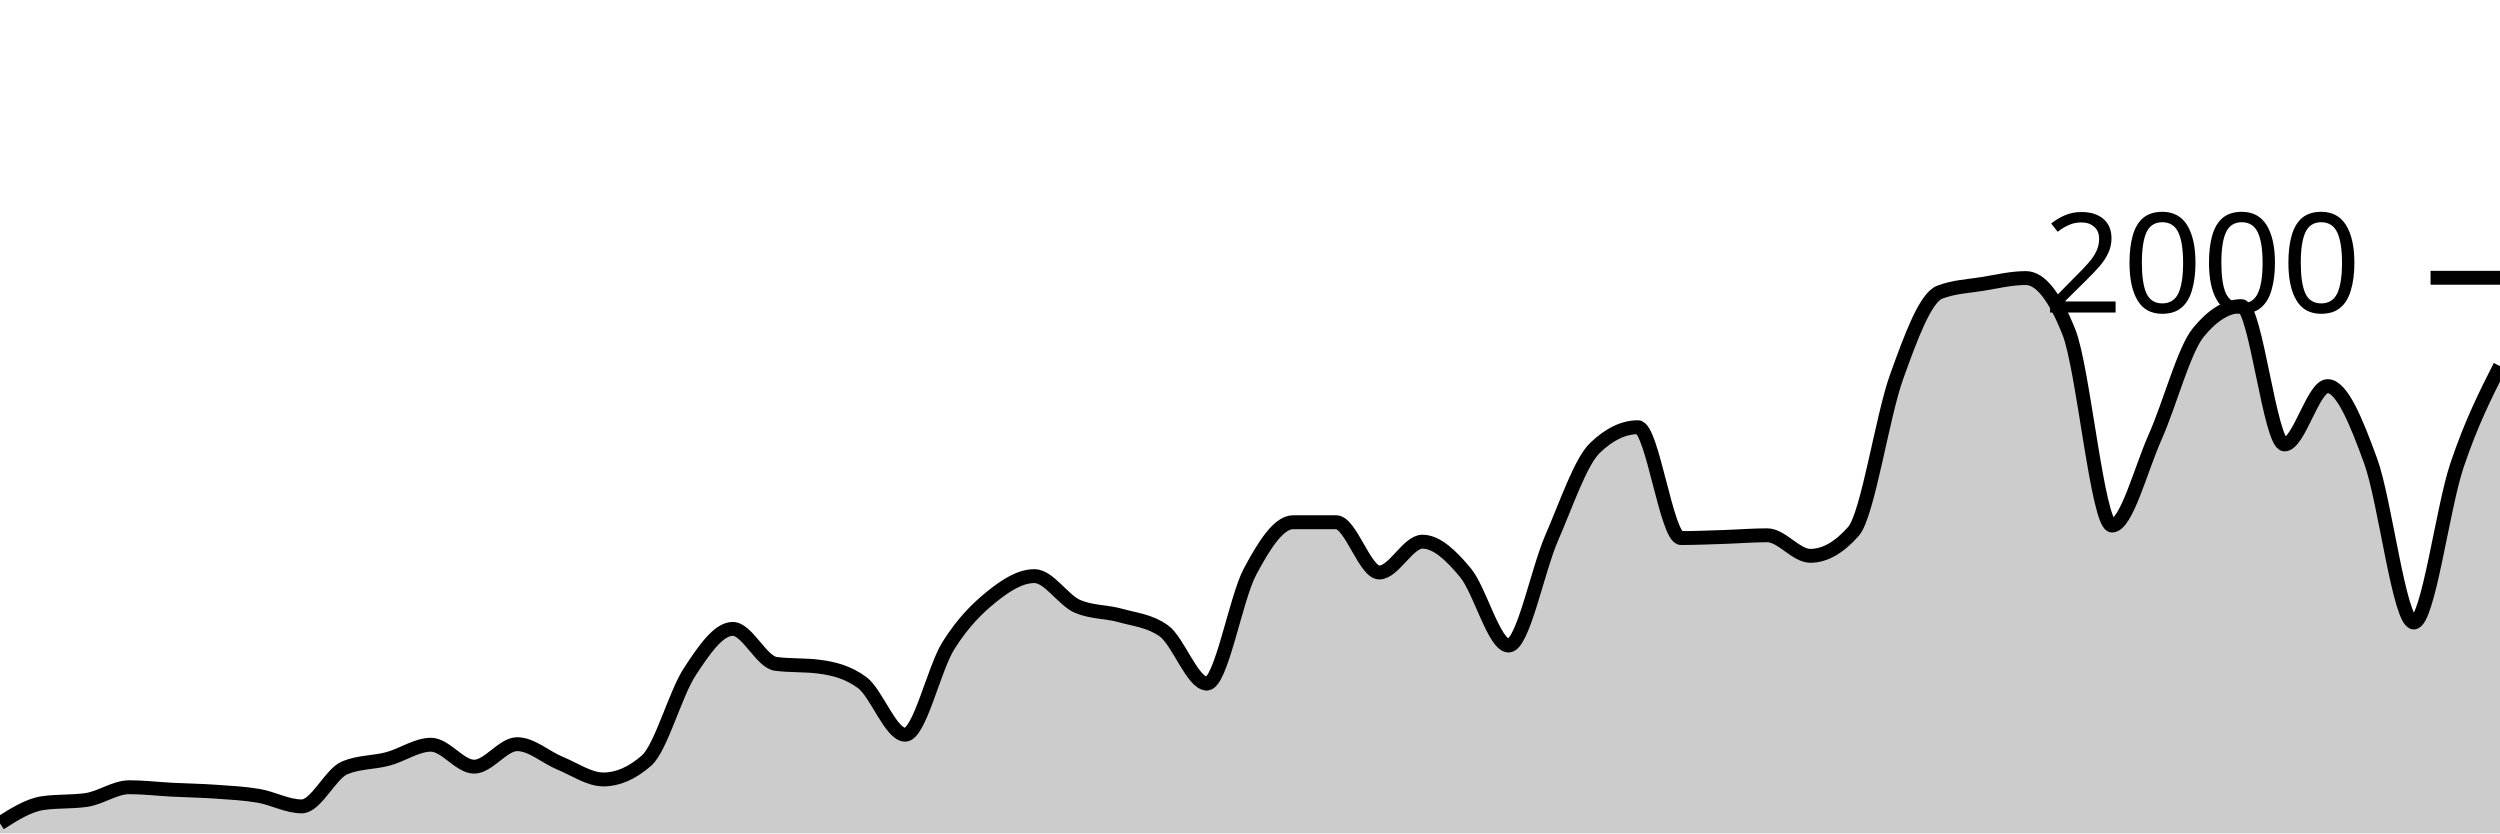
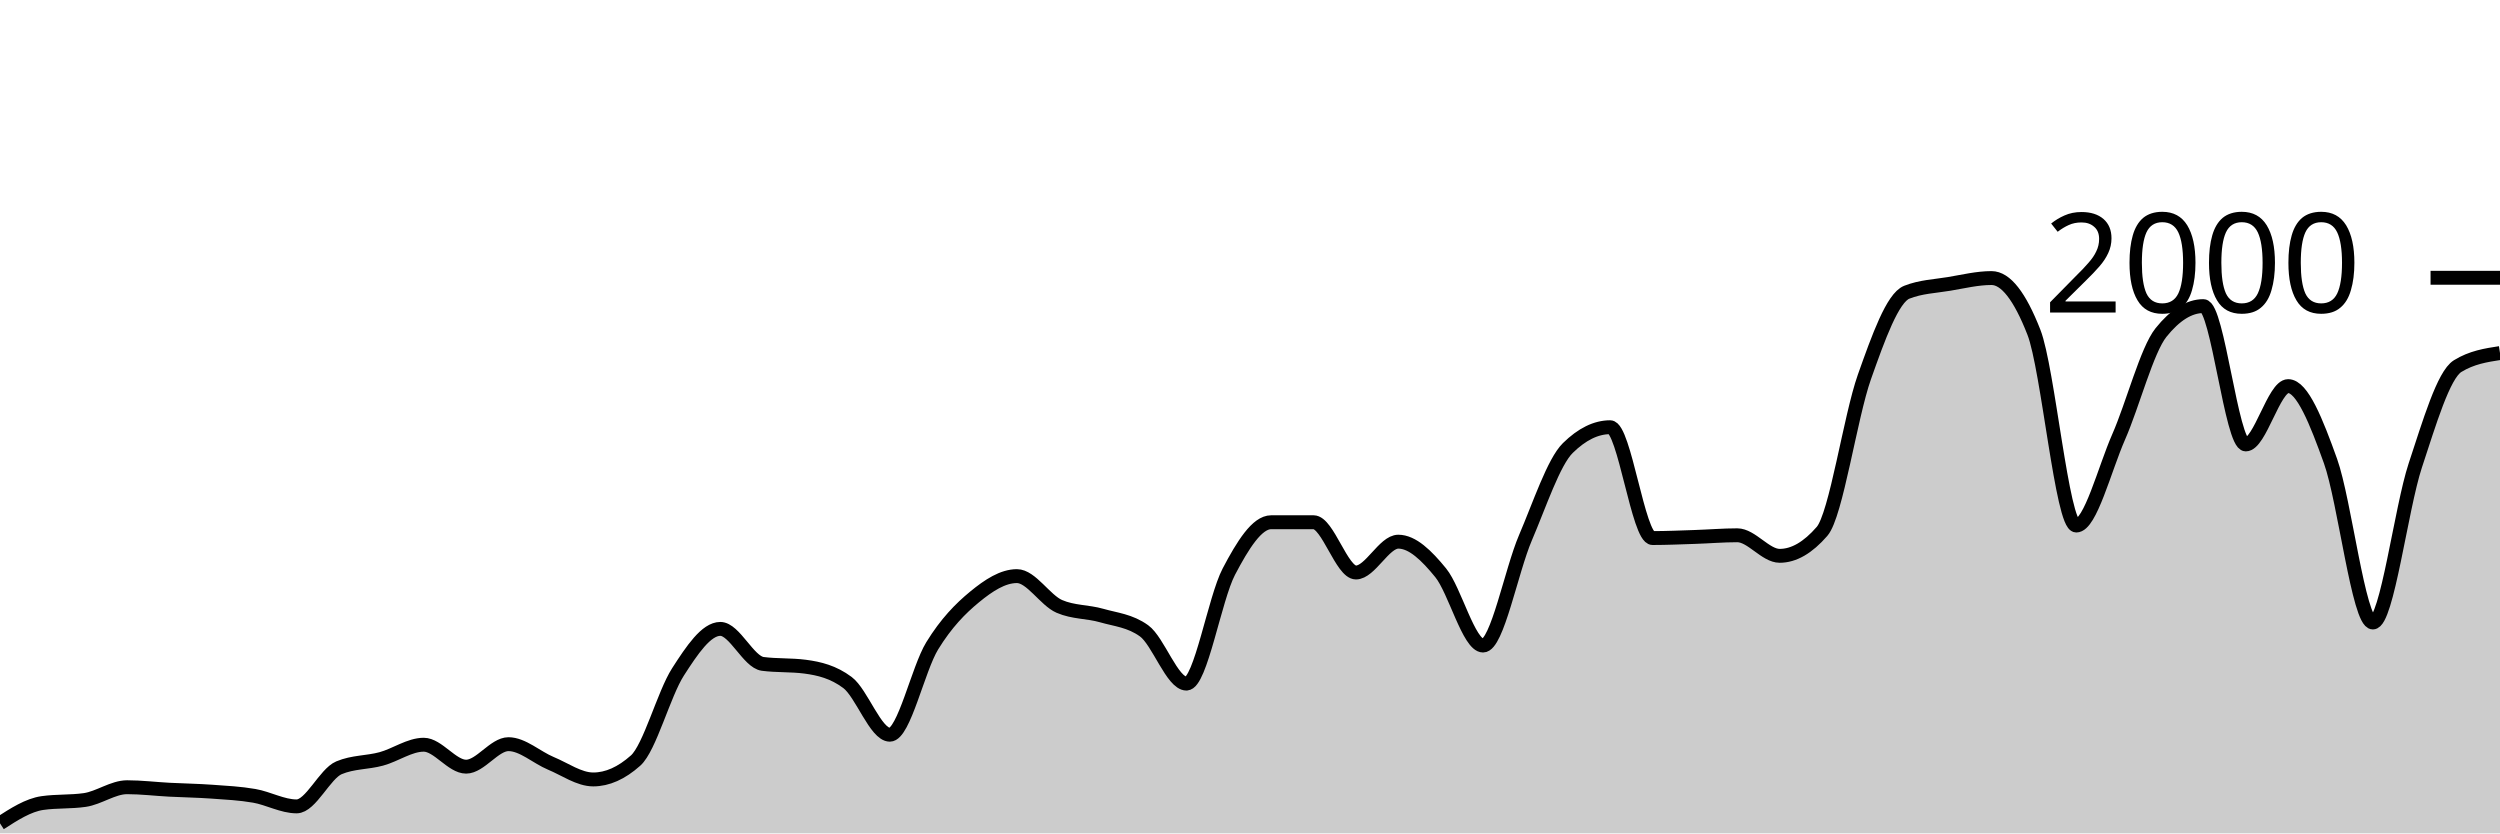
<svg xmlns="http://www.w3.org/2000/svg" viewBox="0 0 180 60">
  <g transform="translate(0,20)">
-     <path class="area" fill="rgba(0, 0, 0, 0.2)" d="M0,39.28C1.034,38.623,2.069,37.967,3.103,37.82C4.138,37.673,5.172,37.747,6.207,37.6C7.241,37.453,8.276,36.68,9.31,36.68C10.345,36.68,11.379,36.807,12.414,36.86C13.448,36.913,14.483,36.927,15.517,37C16.552,37.073,17.586,37.123,18.621,37.3C19.655,37.477,20.69,38.06,21.724,38.06C22.759,38.06,23.793,35.707,24.828,35.28C25.862,34.853,26.897,34.917,27.931,34.64C28.966,34.363,30,33.62,31.034,33.62C32.069,33.62,33.103,35.2,34.138,35.2C35.172,35.2,36.207,33.58,37.241,33.58C38.276,33.58,39.31,34.537,40.345,34.96C41.379,35.383,42.414,36.12,43.448,36.12C44.483,36.12,45.517,35.667,46.552,34.76C47.586,33.853,48.621,29.96,49.655,28.38C50.69,26.8,51.724,25.28,52.759,25.28C53.793,25.28,54.828,27.667,55.862,27.8C56.897,27.933,57.931,27.867,58.966,28C60,28.133,61.034,28.38,62.069,29.14C63.103,29.9,64.138,32.9,65.172,32.9C66.207,32.9,67.241,28.153,68.276,26.5C69.31,24.847,70.345,23.817,71.379,22.98C72.414,22.143,73.448,21.48,74.483,21.48C75.517,21.48,76.552,23.22,77.586,23.66C78.621,24.1,79.655,24.027,80.69,24.32C81.724,24.613,82.759,24.687,83.793,25.42C84.828,26.153,85.862,29.22,86.897,29.22C87.931,29.22,88.966,23.097,90,21.16C91.034,19.223,92.069,17.6,93.103,17.6C94.138,17.6,95.172,17.6,96.207,17.6C97.241,17.6,98.276,21.22,99.31,21.22C100.345,21.22,101.379,19,102.414,19C103.448,19,104.483,19.993,105.517,21.24C106.552,22.487,107.586,26.48,108.621,26.48C109.655,26.48,110.69,21.09,111.724,18.72C112.759,16.35,113.793,13.26,114.828,12.26C115.862,11.26,116.897,10.76,117.931,10.76C118.966,10.76,120,18.74,121.034,18.74C122.069,18.74,123.103,18.693,124.138,18.66C125.172,18.627,126.207,18.54,127.241,18.54C128.276,18.54,129.31,20.02,130.345,20.02C131.379,20.02,132.414,19.433,133.448,18.26C134.483,17.087,135.517,10.01,136.552,7.14C137.586,4.27,138.621,1.44,139.655,1.04C140.69,0.64,141.724,0.61,142.759,0.44C143.793,0.27,144.828,0.02,145.862,0.02C146.897,0.02,147.931,1.32,148.966,3.92C150,6.52,151.034,17.84,152.069,17.84C153.103,17.84,154.138,13.777,155.172,11.46C156.207,9.143,157.241,5.207,158.276,3.94C159.31,2.673,160.345,2.04,161.379,2.04C162.414,2.04,163.448,12,164.483,12C165.517,12,166.552,7.8,167.586,7.8C168.621,7.8,169.655,10.363,170.69,13.2C171.724,16.037,172.759,24.82,173.793,24.82C174.828,24.82,175.862,16.597,176.897,13.52C177.931,10.443,178.966,8.402,180,6.36L180,40C178.966,40,177.931,40,176.897,40C175.862,40,174.828,40,173.793,40C172.759,40,171.724,40,170.69,40C169.655,40,168.621,40,167.586,40C166.552,40,165.517,40,164.483,40C163.448,40,162.414,40,161.379,40C160.345,40,159.31,40,158.276,40C157.241,40,156.207,40,155.172,40C154.138,40,153.103,40,152.069,40C151.034,40,150,40,148.966,40C147.931,40,146.897,40,145.862,40C144.828,40,143.793,40,142.759,40C141.724,40,140.69,40,139.655,40C138.621,40,137.586,40,136.552,40C135.517,40,134.483,40,133.448,40C132.414,40,131.379,40,130.345,40C129.31,40,128.276,40,127.241,40C126.207,40,125.172,40,124.138,40C123.103,40,122.069,40,121.034,40C120,40,118.966,40,117.931,40C116.897,40,115.862,40,114.828,40C113.793,40,112.759,40,111.724,40C110.69,40,109.655,40,108.621,40C107.586,40,106.552,40,105.517,40C104.483,40,103.448,40,102.414,40C101.379,40,100.345,40,99.31,40C98.276,40,97.241,40,96.207,40C95.172,40,94.138,40,93.103,40C92.069,40,91.034,40,90,40C88.966,40,87.931,40,86.897,40C85.862,40,84.828,40,83.793,40C82.759,40,81.724,40,80.69,40C79.655,40,78.621,40,77.586,40C76.552,40,75.517,40,74.483,40C73.448,40,72.414,40,71.379,40C70.345,40,69.31,40,68.276,40C67.241,40,66.207,40,65.172,40C64.138,40,63.103,40,62.069,40C61.034,40,60,40,58.966,40C57.931,40,56.897,40,55.862,40C54.828,40,53.793,40,52.759,40C51.724,40,50.69,40,49.655,40C48.621,40,47.586,40,46.552,40C45.517,40,44.483,40,43.448,40C42.414,40,41.379,40,40.345,40C39.31,40,38.276,40,37.241,40C36.207,40,35.172,40,34.138,40C33.103,40,32.069,40,31.034,40C30,40,28.966,40,27.931,40C26.897,40,25.862,40,24.828,40C23.793,40,22.759,40,21.724,40C20.69,40,19.655,40,18.621,40C17.586,40,16.552,40,15.517,40C14.483,40,13.448,40,12.414,40C11.379,40,10.345,40,9.31,40C8.276,40,7.241,40,6.207,40C5.172,40,4.138,40,3.103,40C2.069,40,1.034,40,0,40Z" />
-     <path class="line" stroke="black" fill="none" d="M0,39.28C1.034,38.623,2.069,37.967,3.103,37.82C4.138,37.673,5.172,37.747,6.207,37.6C7.241,37.453,8.276,36.68,9.31,36.68C10.345,36.68,11.379,36.807,12.414,36.86C13.448,36.913,14.483,36.927,15.517,37C16.552,37.073,17.586,37.123,18.621,37.3C19.655,37.477,20.69,38.06,21.724,38.06C22.759,38.06,23.793,35.707,24.828,35.28C25.862,34.853,26.897,34.917,27.931,34.64C28.966,34.363,30,33.62,31.034,33.62C32.069,33.62,33.103,35.2,34.138,35.2C35.172,35.2,36.207,33.58,37.241,33.58C38.276,33.58,39.31,34.537,40.345,34.96C41.379,35.383,42.414,36.12,43.448,36.12C44.483,36.12,45.517,35.667,46.552,34.76C47.586,33.853,48.621,29.96,49.655,28.38C50.69,26.8,51.724,25.28,52.759,25.28C53.793,25.28,54.828,27.667,55.862,27.8C56.897,27.933,57.931,27.867,58.966,28C60,28.133,61.034,28.38,62.069,29.14C63.103,29.9,64.138,32.9,65.172,32.9C66.207,32.9,67.241,28.153,68.276,26.5C69.31,24.847,70.345,23.817,71.379,22.98C72.414,22.143,73.448,21.48,74.483,21.48C75.517,21.48,76.552,23.22,77.586,23.66C78.621,24.1,79.655,24.027,80.69,24.32C81.724,24.613,82.759,24.687,83.793,25.42C84.828,26.153,85.862,29.22,86.897,29.22C87.931,29.22,88.966,23.097,90,21.16C91.034,19.223,92.069,17.6,93.103,17.6C94.138,17.6,95.172,17.6,96.207,17.6C97.241,17.6,98.276,21.22,99.31,21.22C100.345,21.22,101.379,19,102.414,19C103.448,19,104.483,19.993,105.517,21.24C106.552,22.487,107.586,26.48,108.621,26.48C109.655,26.48,110.69,21.09,111.724,18.72C112.759,16.35,113.793,13.26,114.828,12.26C115.862,11.26,116.897,10.76,117.931,10.76C118.966,10.76,120,18.74,121.034,18.74C122.069,18.74,123.103,18.693,124.138,18.66C125.172,18.627,126.207,18.54,127.241,18.54C128.276,18.54,129.31,20.02,130.345,20.02C131.379,20.02,132.414,19.433,133.448,18.26C134.483,17.087,135.517,10.01,136.552,7.14C137.586,4.27,138.621,1.44,139.655,1.04C140.69,0.64,141.724,0.61,142.759,0.44C143.793,0.27,144.828,0.02,145.862,0.02C146.897,0.02,147.931,1.32,148.966,3.92C150,6.52,151.034,17.84,152.069,17.84C153.103,17.84,154.138,13.777,155.172,11.46C156.207,9.143,157.241,5.207,158.276,3.94C159.31,2.673,160.345,2.04,161.379,2.04C162.414,2.04,163.448,12,164.483,12C165.517,12,166.552,7.8,167.586,7.8C168.621,7.8,169.655,10.363,170.69,13.2C171.724,16.037,172.759,24.82,173.793,24.82C174.828,24.82,175.862,16.597,176.897,13.52C177.931,10.443,178.966,8.402,180,6.36" />
+     <path class="area" fill="rgba(0, 0, 0, 0.2)" d="M0,39.28C1.017,38.623,2.034,37.967,3.051,37.82C4.068,37.673,5.085,37.747,6.102,37.6C7.119,37.453,8.136,36.68,9.153,36.68C10.169,36.68,11.186,36.807,12.203,36.86C13.22,36.913,14.237,36.927,15.254,37C16.271,37.073,17.288,37.123,18.305,37.3C19.322,37.477,20.339,38.06,21.356,38.06C22.373,38.06,23.39,35.707,24.407,35.28C25.424,34.853,26.441,34.917,27.458,34.64C28.475,34.363,29.492,33.62,30.508,33.62C31.525,33.62,32.542,35.2,33.559,35.2C34.576,35.2,35.593,33.58,36.61,33.58C37.627,33.58,38.644,34.537,39.661,34.96C40.678,35.383,41.695,36.12,42.712,36.12C43.729,36.12,44.746,35.667,45.763,34.76C46.78,33.853,47.797,29.96,48.814,28.38C49.831,26.8,50.847,25.28,51.864,25.28C52.881,25.28,53.898,27.667,54.915,27.8C55.932,27.933,56.949,27.867,57.966,28C58.983,28.133,60,28.38,61.017,29.14C62.034,29.9,63.051,32.9,64.068,32.9C65.085,32.9,66.102,28.153,67.119,26.5C68.136,24.847,69.153,23.817,70.169,22.98C71.186,22.143,72.203,21.48,73.22,21.48C74.237,21.48,75.254,23.22,76.271,23.66C77.288,24.1,78.305,24.027,79.322,24.32C80.339,24.613,81.356,24.687,82.373,25.42C83.39,26.153,84.407,29.22,85.424,29.22C86.441,29.22,87.458,23.097,88.475,21.16C89.492,19.223,90.508,17.6,91.525,17.6C92.542,17.6,93.559,17.6,94.576,17.6C95.593,17.6,96.61,21.22,97.627,21.22C98.644,21.22,99.661,19,100.678,19C101.695,19,102.712,19.993,103.729,21.24C104.746,22.487,105.763,26.48,106.78,26.48C107.797,26.48,108.814,21.09,109.831,18.72C110.847,16.35,111.864,13.26,112.881,12.26C113.898,11.26,114.915,10.76,115.932,10.76C116.949,10.76,117.966,18.74,118.983,18.74C120,18.74,121.017,18.693,122.034,18.66C123.051,18.627,124.068,18.54,125.085,18.54C126.102,18.54,127.119,20.02,128.136,20.02C129.153,20.02,130.169,19.433,131.186,18.26C132.203,17.087,133.22,10.01,134.237,7.14C135.254,4.27,136.271,1.44,137.288,1.04C138.305,0.64,139.322,0.61,140.339,0.44C141.356,0.27,142.373,0.02,143.39,0.02C144.407,0.02,145.424,1.32,146.441,3.92C147.458,6.52,148.475,17.84,149.492,17.84C150.508,17.84,151.525,13.777,152.542,11.46C153.559,9.143,154.576,5.207,155.593,3.94C156.61,2.673,157.627,2.04,158.644,2.04C159.661,2.04,160.678,12,161.695,12C162.712,12,163.729,7.8,164.746,7.8C165.763,7.8,166.78,10.363,167.797,13.2C168.814,16.037,169.831,24.82,170.847,24.82C171.864,24.82,172.881,16.597,173.898,13.52C174.915,10.443,175.932,6.987,176.949,6.36C177.966,5.733,178.983,5.577,180,5.42L180,40C178.983,40,177.966,40,176.949,40C175.932,40,174.915,40,173.898,40C172.881,40,171.864,40,170.847,40C169.831,40,168.814,40,167.797,40C166.78,40,165.763,40,164.746,40C163.729,40,162.712,40,161.695,40C160.678,40,159.661,40,158.644,40C157.627,40,156.61,40,155.593,40C154.576,40,153.559,40,152.542,40C151.525,40,150.508,40,149.492,40C148.475,40,147.458,40,146.441,40C145.424,40,144.407,40,143.39,40C142.373,40,141.356,40,140.339,40C139.322,40,138.305,40,137.288,40C136.271,40,135.254,40,134.237,40C133.22,40,132.203,40,131.186,40C130.169,40,129.153,40,128.136,40C127.119,40,126.102,40,125.085,40C124.068,40,123.051,40,122.034,40C121.017,40,120,40,118.983,40C117.966,40,116.949,40,115.932,40C114.915,40,113.898,40,112.881,40C111.864,40,110.847,40,109.831,40C108.814,40,107.797,40,106.78,40C105.763,40,104.746,40,103.729,40C102.712,40,101.695,40,100.678,40C99.661,40,98.644,40,97.627,40C96.61,40,95.593,40,94.576,40C93.559,40,92.542,40,91.525,40C90.508,40,89.492,40,88.475,40C87.458,40,86.441,40,85.424,40C84.407,40,83.39,40,82.373,40C81.356,40,80.339,40,79.322,40C78.305,40,77.288,40,76.271,40C75.254,40,74.237,40,73.22,40C72.203,40,71.186,40,70.169,40C69.153,40,68.136,40,67.119,40C66.102,40,65.085,40,64.068,40C63.051,40,62.034,40,61.017,40C60,40,58.983,40,57.966,40C56.949,40,55.932,40,54.915,40C53.898,40,52.881,40,51.864,40C50.847,40,49.831,40,48.814,40C47.797,40,46.78,40,45.763,40C44.746,40,43.729,40,42.712,40C41.695,40,40.678,40,39.661,40C38.644,40,37.627,40,36.61,40C35.593,40,34.576,40,33.559,40C32.542,40,31.525,40,30.508,40C29.492,40,28.475,40,27.458,40C26.441,40,25.424,40,24.407,40C23.39,40,22.373,40,21.356,40C20.339,40,19.322,40,18.305,40C17.288,40,16.271,40,15.254,40C14.237,40,13.22,40,12.203,40C11.186,40,10.169,40,9.153,40C8.136,40,7.119,40,6.102,40C5.085,40,4.068,40,3.051,40C2.034,40,1.017,40,0,40Z" />
+     <path class="line" stroke="black" fill="none" d="M0,39.28C1.017,38.623,2.034,37.967,3.051,37.82C4.068,37.673,5.085,37.747,6.102,37.6C7.119,37.453,8.136,36.68,9.153,36.68C10.169,36.68,11.186,36.807,12.203,36.86C13.22,36.913,14.237,36.927,15.254,37C16.271,37.073,17.288,37.123,18.305,37.3C19.322,37.477,20.339,38.06,21.356,38.06C22.373,38.06,23.39,35.707,24.407,35.28C25.424,34.853,26.441,34.917,27.458,34.64C28.475,34.363,29.492,33.62,30.508,33.62C31.525,33.62,32.542,35.2,33.559,35.2C34.576,35.2,35.593,33.58,36.61,33.58C37.627,33.58,38.644,34.537,39.661,34.96C40.678,35.383,41.695,36.12,42.712,36.12C43.729,36.12,44.746,35.667,45.763,34.76C46.78,33.853,47.797,29.96,48.814,28.38C49.831,26.8,50.847,25.28,51.864,25.28C52.881,25.28,53.898,27.667,54.915,27.8C55.932,27.933,56.949,27.867,57.966,28C58.983,28.133,60,28.38,61.017,29.14C62.034,29.9,63.051,32.9,64.068,32.9C65.085,32.9,66.102,28.153,67.119,26.5C68.136,24.847,69.153,23.817,70.169,22.98C71.186,22.143,72.203,21.48,73.22,21.48C74.237,21.48,75.254,23.22,76.271,23.66C77.288,24.1,78.305,24.027,79.322,24.32C80.339,24.613,81.356,24.687,82.373,25.42C83.39,26.153,84.407,29.22,85.424,29.22C86.441,29.22,87.458,23.097,88.475,21.16C89.492,19.223,90.508,17.6,91.525,17.6C92.542,17.6,93.559,17.6,94.576,17.6C95.593,17.6,96.61,21.22,97.627,21.22C98.644,21.22,99.661,19,100.678,19C101.695,19,102.712,19.993,103.729,21.24C104.746,22.487,105.763,26.48,106.78,26.48C107.797,26.48,108.814,21.09,109.831,18.72C110.847,16.35,111.864,13.26,112.881,12.26C113.898,11.26,114.915,10.76,115.932,10.76C116.949,10.76,117.966,18.74,118.983,18.74C120,18.74,121.017,18.693,122.034,18.66C123.051,18.627,124.068,18.54,125.085,18.54C126.102,18.54,127.119,20.02,128.136,20.02C129.153,20.02,130.169,19.433,131.186,18.26C132.203,17.087,133.22,10.01,134.237,7.14C135.254,4.27,136.271,1.44,137.288,1.04C138.305,0.64,139.322,0.61,140.339,0.44C141.356,0.27,142.373,0.02,143.39,0.02C144.407,0.02,145.424,1.32,146.441,3.92C147.458,6.52,148.475,17.84,149.492,17.84C150.508,17.84,151.525,13.777,152.542,11.46C153.559,9.143,154.576,5.207,155.593,3.94C156.61,2.673,157.627,2.04,158.644,2.04C159.661,2.04,160.678,12,161.695,12C162.712,12,163.729,7.8,164.746,7.8C165.763,7.8,166.78,10.363,167.797,13.2C168.814,16.037,169.831,24.82,170.847,24.82C171.864,24.82,172.881,16.597,173.898,13.52C174.915,10.443,175.932,6.987,176.949,6.36C177.966,5.733,178.983,5.577,180,5.42" />
    <path class="axis-ceiling" stroke-width="1" stroke="black" fill="none" d="M175,0L180,0" />
    <text class="axis-ceiling-label" font-family="sans-serif" text-anchor="end" font-size="10px" x="170" y="2.5">2000</text>
  </g>
</svg>
